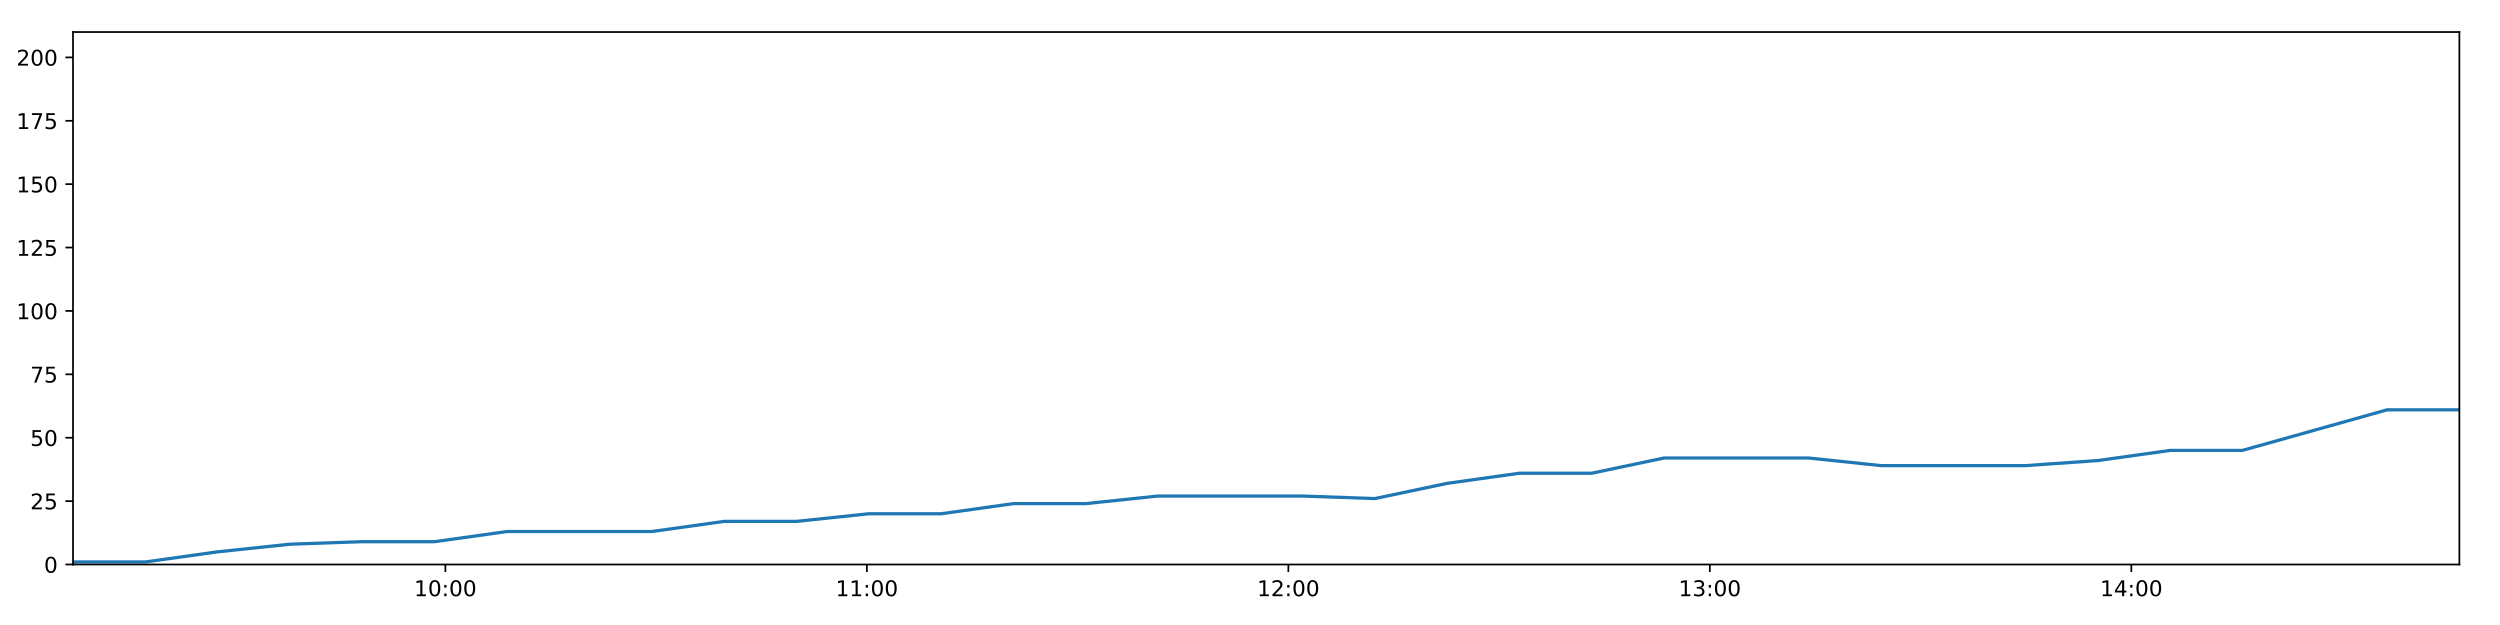
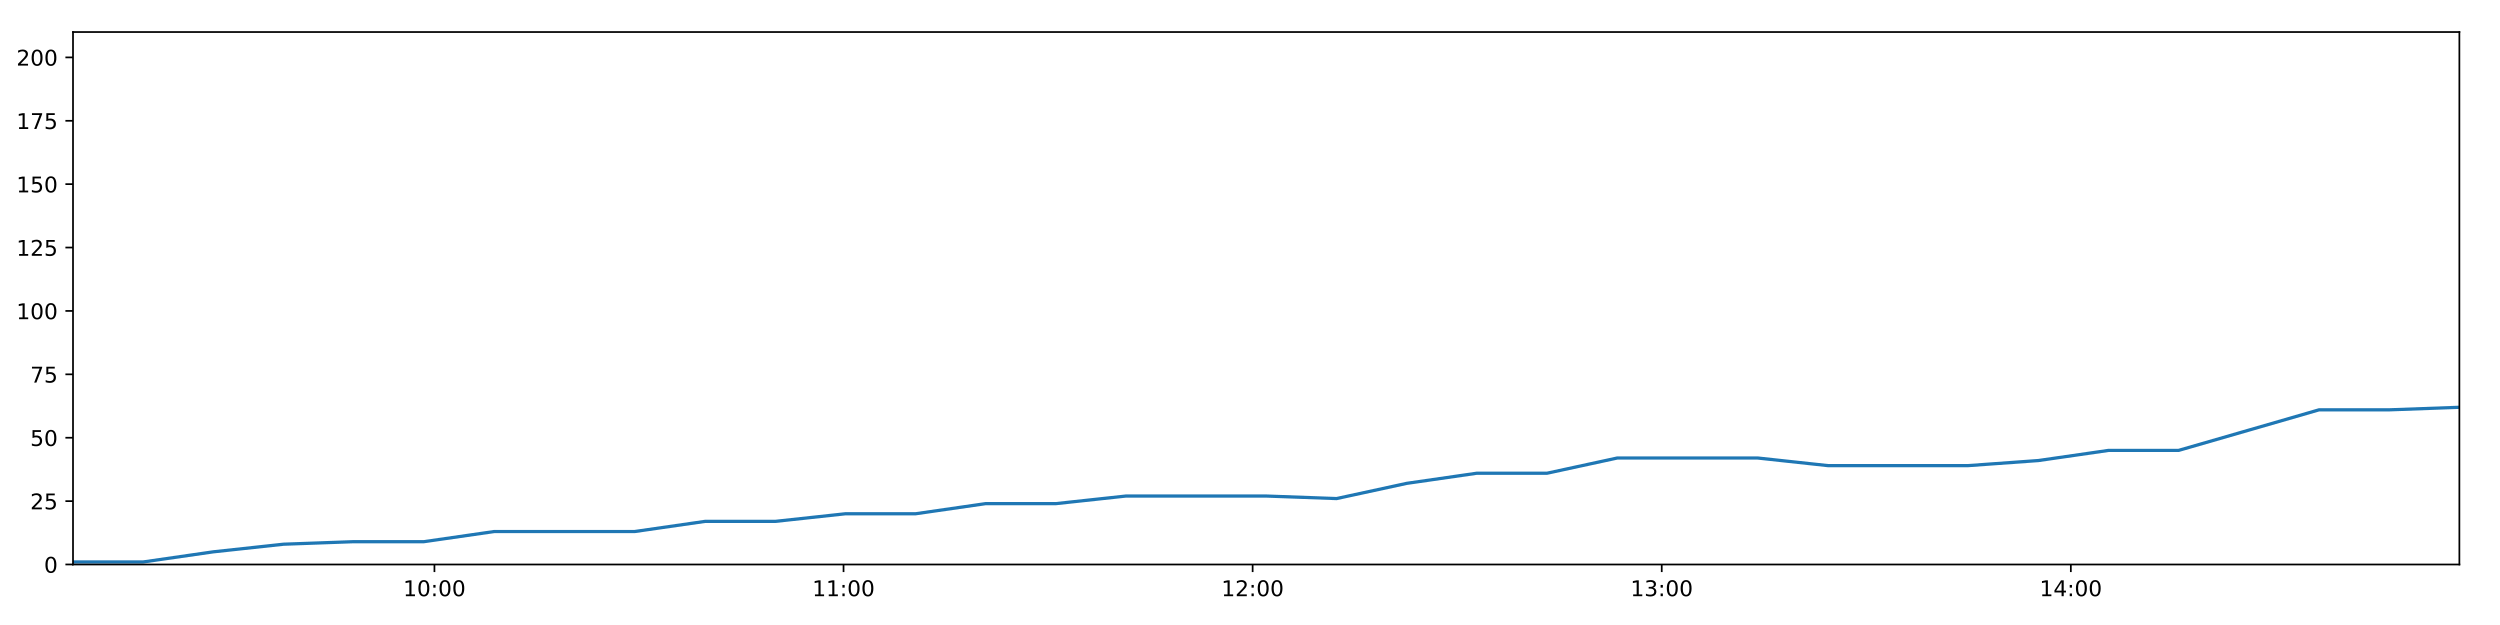
<svg xmlns="http://www.w3.org/2000/svg" xmlns:xlink="http://www.w3.org/1999/xlink" height="288pt" version="1.1" viewBox="0 0 1152 288" width="1152pt">
  <defs>
    <style type="text/css">
*{stroke-linecap:butt;stroke-linejoin:round;}
  </style>
  </defs>
  <g id="figure_1">
    <g id="patch_1">
      <path d="M 0 288  L 1152 288  L 1152 0  L 0 0  z " style="fill:#ffffff;" />
    </g>
    <g id="axes_1">
      <g id="patch_2">
        <path d="M 33.64 260.12  L 1133.28 260.12  L 1133.28 14.76  L 33.64 14.76  z " style="fill:#ffffff;" />
      </g>
      <g id="matplotlib.axis_1">
        <g id="xtick_1">
          <g id="line2d_1">
            <defs>
-               <path d="M 0 0  L 0 3.5  " id="m1aaa9f7c86" style="stroke:#000000;stroke-width:0.8;" />
-             </defs>
-             <g>
-               <use style="stroke:#000000;stroke-width:0.8;" x="205.231" xlink:href="#m1aaa9f7c86" y="260.12" />
+               <path d="M 0 0  L 0 3.5  " id="m221aacf63b" style="stroke:#000000;stroke-width:0.8;" />
+             </defs>
+             <g>
+               <use style="stroke:#000000;stroke-width:0.8;" x="200.188" xlink:href="#m221aacf63b" y="260.12" />
            </g>
          </g>
          <g id="text_1">
            <defs>
              <path d="M 12.406 8.297  L 28.516 8.297  L 28.516 63.922  L 10.984 60.406  L 10.984 69.391  L 28.422 72.906  L 38.281 72.906  L 38.281 8.297  L 54.391 8.297  L 54.391 0  L 12.406 0  z " id="DejaVuSans-49" />
              <path d="M 31.781 66.406  Q 24.172 66.406 20.328 58.906  Q 16.5 51.422 16.5 36.375  Q 16.5 21.391 20.328 13.891  Q 24.172 6.391 31.781 6.391  Q 39.453 6.391 43.281 13.891  Q 47.125 21.391 47.125 36.375  Q 47.125 51.422 43.281 58.906  Q 39.453 66.406 31.781 66.406  z M 31.781 74.219  Q 44.047 74.219 50.516 64.516  Q 56.984 54.828 56.984 36.375  Q 56.984 17.969 50.516 8.266  Q 44.047 -1.422 31.781 -1.422  Q 19.531 -1.422 13.062 8.266  Q 6.594 17.969 6.594 36.375  Q 6.594 54.828 13.062 64.516  Q 19.531 74.219 31.781 74.219  z " id="DejaVuSans-48" />
              <path d="M 11.719 12.406  L 22.016 12.406  L 22.016 0  L 11.719 0  z M 11.719 51.703  L 22.016 51.703  L 22.016 39.312  L 11.719 39.312  z " id="DejaVuSans-58" />
            </defs>
-             <g transform="translate(190.8212 274.7184)scale(0.1 -0.1)">
+             <g transform="translate(185.7782 274.7184)scale(0.1 -0.1)">
              <use xlink:href="#DejaVuSans-49" />
              <use x="63.623" xlink:href="#DejaVuSans-48" />
              <use x="127.246" xlink:href="#DejaVuSans-58" />
              <use x="160.938" xlink:href="#DejaVuSans-48" />
              <use x="224.561" xlink:href="#DejaVuSans-48" />
            </g>
          </g>
        </g>
        <g id="xtick_2">
          <g id="line2d_2">
            <g>
-               <use style="stroke:#000000;stroke-width:0.8;" x="399.453" xlink:href="#m1aaa9f7c86" y="260.12" />
+               <use style="stroke:#000000;stroke-width:0.8;" x="388.701" xlink:href="#m221aacf63b" y="260.12" />
            </g>
          </g>
          <g id="text_2">
-             <g transform="translate(385.0433 274.7184)scale(0.1 -0.1)">
+             <g transform="translate(374.2921 274.7184)scale(0.1 -0.1)">
              <use xlink:href="#DejaVuSans-49" />
              <use x="63.623" xlink:href="#DejaVuSans-49" />
              <use x="127.246" xlink:href="#DejaVuSans-58" />
              <use x="160.938" xlink:href="#DejaVuSans-48" />
              <use x="224.561" xlink:href="#DejaVuSans-48" />
            </g>
          </g>
        </g>
        <g id="xtick_3">
          <g id="line2d_3">
            <g>
-               <use style="stroke:#000000;stroke-width:0.8;" x="593.675" xlink:href="#m1aaa9f7c86" y="260.12" />
+               <use style="stroke:#000000;stroke-width:0.8;" x="577.215" xlink:href="#m221aacf63b" y="260.12" />
            </g>
          </g>
          <g id="text_3">
            <defs>
              <path d="M 19.188 8.297  L 53.609 8.297  L 53.609 0  L 7.328 0  L 7.328 8.297  Q 12.938 14.109 22.625 23.891  Q 32.328 33.688 34.812 36.531  Q 39.547 41.844 41.422 45.531  Q 43.312 49.219 43.312 52.781  Q 43.312 58.594 39.234 62.25  Q 35.156 65.922 28.609 65.922  Q 23.969 65.922 18.812 64.312  Q 13.672 62.703 7.812 59.422  L 7.812 69.391  Q 13.766 71.781 18.938 73  Q 24.125 74.219 28.422 74.219  Q 39.75 74.219 46.484 68.547  Q 53.219 62.891 53.219 53.422  Q 53.219 48.922 51.531 44.891  Q 49.859 40.875 45.406 35.406  Q 44.188 33.984 37.641 27.219  Q 31.109 20.453 19.188 8.297  z " id="DejaVuSans-50" />
            </defs>
-             <g transform="translate(579.2654 274.7184)scale(0.1 -0.1)">
+             <g transform="translate(562.806 274.7184)scale(0.1 -0.1)">
              <use xlink:href="#DejaVuSans-49" />
              <use x="63.623" xlink:href="#DejaVuSans-50" />
              <use x="127.246" xlink:href="#DejaVuSans-58" />
              <use x="160.938" xlink:href="#DejaVuSans-48" />
              <use x="224.561" xlink:href="#DejaVuSans-48" />
            </g>
          </g>
        </g>
        <g id="xtick_4">
          <g id="line2d_4">
            <g>
-               <use style="stroke:#000000;stroke-width:0.8;" x="787.897" xlink:href="#m1aaa9f7c86" y="260.12" />
+               <use style="stroke:#000000;stroke-width:0.8;" x="765.729" xlink:href="#m221aacf63b" y="260.12" />
            </g>
          </g>
          <g id="text_4">
            <defs>
              <path d="M 40.578 39.312  Q 47.656 37.797 51.625 33  Q 55.609 28.219 55.609 21.188  Q 55.609 10.406 48.188 4.484  Q 40.766 -1.422 27.094 -1.422  Q 22.516 -1.422 17.656 -0.516  Q 12.797 0.391 7.625 2.203  L 7.625 11.719  Q 11.719 9.328 16.594 8.109  Q 21.484 6.891 26.812 6.891  Q 36.078 6.891 40.938 10.547  Q 45.797 14.203 45.797 21.188  Q 45.797 27.641 41.281 31.266  Q 36.766 34.906 28.719 34.906  L 20.219 34.906  L 20.219 43.016  L 29.109 43.016  Q 36.375 43.016 40.234 45.922  Q 44.094 48.828 44.094 54.297  Q 44.094 59.906 40.109 62.906  Q 36.141 65.922 28.719 65.922  Q 24.656 65.922 20.016 65.031  Q 15.375 64.156 9.812 62.312  L 9.812 71.094  Q 15.438 72.656 20.344 73.438  Q 25.25 74.219 29.594 74.219  Q 40.828 74.219 47.359 69.109  Q 53.906 64.016 53.906 55.328  Q 53.906 49.266 50.438 45.094  Q 46.969 40.922 40.578 39.312  z " id="DejaVuSans-51" />
            </defs>
-             <g transform="translate(773.4874 274.7184)scale(0.1 -0.1)">
+             <g transform="translate(751.3199 274.7184)scale(0.1 -0.1)">
              <use xlink:href="#DejaVuSans-49" />
              <use x="63.623" xlink:href="#DejaVuSans-51" />
              <use x="127.246" xlink:href="#DejaVuSans-58" />
              <use x="160.938" xlink:href="#DejaVuSans-48" />
              <use x="224.561" xlink:href="#DejaVuSans-48" />
            </g>
          </g>
        </g>
        <g id="xtick_5">
          <g id="line2d_5">
            <g>
-               <use style="stroke:#000000;stroke-width:0.8;" x="982.119" xlink:href="#m1aaa9f7c86" y="260.12" />
+               <use style="stroke:#000000;stroke-width:0.8;" x="954.243" xlink:href="#m221aacf63b" y="260.12" />
            </g>
          </g>
          <g id="text_5">
            <defs>
              <path d="M 37.797 64.312  L 12.891 25.391  L 37.797 25.391  z M 35.203 72.906  L 47.609 72.906  L 47.609 25.391  L 58.016 25.391  L 58.016 17.188  L 47.609 17.188  L 47.609 0  L 37.797 0  L 37.797 17.188  L 4.891 17.188  L 4.891 26.703  z " id="DejaVuSans-52" />
            </defs>
-             <g transform="translate(967.7095 274.7184)scale(0.1 -0.1)">
+             <g transform="translate(939.8339 274.7184)scale(0.1 -0.1)">
              <use xlink:href="#DejaVuSans-49" />
              <use x="63.623" xlink:href="#DejaVuSans-52" />
              <use x="127.246" xlink:href="#DejaVuSans-58" />
              <use x="160.938" xlink:href="#DejaVuSans-48" />
              <use x="224.561" xlink:href="#DejaVuSans-48" />
            </g>
          </g>
        </g>
      </g>
      <g id="matplotlib.axis_2">
        <g id="ytick_1">
          <g id="line2d_6">
            <defs>
-               <path d="M 0 0  L -3.5 0  " id="m8f2e4172f5" style="stroke:#000000;stroke-width:0.8;" />
-             </defs>
-             <g>
-               <use style="stroke:#000000;stroke-width:0.8;" x="33.64" xlink:href="#m8f2e4172f5" y="260.12" />
+               <path d="M 0 0  L -3.5 0  " id="m85e6525b27" style="stroke:#000000;stroke-width:0.8;" />
+             </defs>
+             <g>
+               <use style="stroke:#000000;stroke-width:0.8;" x="33.64" xlink:href="#m85e6525b27" y="260.12" />
            </g>
          </g>
          <g id="text_6">
            <g transform="translate(20.2775 263.9192)scale(0.1 -0.1)">
              <use xlink:href="#DejaVuSans-48" />
            </g>
          </g>
        </g>
        <g id="ytick_2">
          <g id="line2d_7">
            <g>
-               <use style="stroke:#000000;stroke-width:0.8;" x="33.64" xlink:href="#m8f2e4172f5" y="230.91" />
+               <use style="stroke:#000000;stroke-width:0.8;" x="33.64" xlink:href="#m85e6525b27" y="230.91" />
            </g>
          </g>
          <g id="text_7">
            <defs>
              <path d="M 10.797 72.906  L 49.516 72.906  L 49.516 64.594  L 19.828 64.594  L 19.828 46.734  Q 21.969 47.469 24.109 47.828  Q 26.266 48.188 28.422 48.188  Q 40.625 48.188 47.75 41.5  Q 54.891 34.812 54.891 23.391  Q 54.891 11.625 47.562 5.094  Q 40.234 -1.422 26.906 -1.422  Q 22.312 -1.422 17.547 -0.641  Q 12.797 0.141 7.719 1.703  L 7.719 11.625  Q 12.109 9.234 16.797 8.062  Q 21.484 6.891 26.703 6.891  Q 35.156 6.891 40.078 11.328  Q 45.016 15.766 45.016 23.391  Q 45.016 31 40.078 35.438  Q 35.156 39.891 26.703 39.891  Q 22.75 39.891 18.812 39.016  Q 14.891 38.141 10.797 36.281  z " id="DejaVuSans-53" />
            </defs>
            <g transform="translate(13.915 234.7097)scale(0.1 -0.1)">
              <use xlink:href="#DejaVuSans-50" />
              <use x="63.623" xlink:href="#DejaVuSans-53" />
            </g>
          </g>
        </g>
        <g id="ytick_3">
          <g id="line2d_8">
            <g>
-               <use style="stroke:#000000;stroke-width:0.8;" x="33.64" xlink:href="#m8f2e4172f5" y="201.701" />
+               <use style="stroke:#000000;stroke-width:0.8;" x="33.64" xlink:href="#m85e6525b27" y="201.701" />
            </g>
          </g>
          <g id="text_8">
            <g transform="translate(13.915 205.5002)scale(0.1 -0.1)">
              <use xlink:href="#DejaVuSans-53" />
              <use x="63.623" xlink:href="#DejaVuSans-48" />
            </g>
          </g>
        </g>
        <g id="ytick_4">
          <g id="line2d_9">
            <g>
-               <use style="stroke:#000000;stroke-width:0.8;" x="33.64" xlink:href="#m8f2e4172f5" y="172.491" />
+               <use style="stroke:#000000;stroke-width:0.8;" x="33.64" xlink:href="#m85e6525b27" y="172.491" />
            </g>
          </g>
          <g id="text_9">
            <defs>
              <path d="M 8.203 72.906  L 55.078 72.906  L 55.078 68.703  L 28.609 0  L 18.312 0  L 43.219 64.594  L 8.203 64.594  z " id="DejaVuSans-55" />
            </defs>
            <g transform="translate(13.915 176.2906)scale(0.1 -0.1)">
              <use xlink:href="#DejaVuSans-55" />
              <use x="63.623" xlink:href="#DejaVuSans-53" />
            </g>
          </g>
        </g>
        <g id="ytick_5">
          <g id="line2d_10">
            <g>
-               <use style="stroke:#000000;stroke-width:0.8;" x="33.64" xlink:href="#m8f2e4172f5" y="143.282" />
+               <use style="stroke:#000000;stroke-width:0.8;" x="33.64" xlink:href="#m85e6525b27" y="143.282" />
            </g>
          </g>
          <g id="text_10">
            <g transform="translate(7.5525 147.0811)scale(0.1 -0.1)">
              <use xlink:href="#DejaVuSans-49" />
              <use x="63.623" xlink:href="#DejaVuSans-48" />
              <use x="127.246" xlink:href="#DejaVuSans-48" />
            </g>
          </g>
        </g>
        <g id="ytick_6">
          <g id="line2d_11">
            <g>
-               <use style="stroke:#000000;stroke-width:0.8;" x="33.64" xlink:href="#m8f2e4172f5" y="114.072" />
+               <use style="stroke:#000000;stroke-width:0.8;" x="33.64" xlink:href="#m85e6525b27" y="114.072" />
            </g>
          </g>
          <g id="text_11">
            <g transform="translate(7.5525 117.8716)scale(0.1 -0.1)">
              <use xlink:href="#DejaVuSans-49" />
              <use x="63.623" xlink:href="#DejaVuSans-50" />
              <use x="127.246" xlink:href="#DejaVuSans-53" />
            </g>
          </g>
        </g>
        <g id="ytick_7">
          <g id="line2d_12">
            <g>
-               <use style="stroke:#000000;stroke-width:0.8;" x="33.64" xlink:href="#m8f2e4172f5" y="84.863" />
+               <use style="stroke:#000000;stroke-width:0.8;" x="33.64" xlink:href="#m85e6525b27" y="84.863" />
            </g>
          </g>
          <g id="text_12">
            <g transform="translate(7.5525 88.66208)scale(0.1 -0.1)">
              <use xlink:href="#DejaVuSans-49" />
              <use x="63.623" xlink:href="#DejaVuSans-53" />
              <use x="127.246" xlink:href="#DejaVuSans-48" />
            </g>
          </g>
        </g>
        <g id="ytick_8">
          <g id="line2d_13">
            <g>
-               <use style="stroke:#000000;stroke-width:0.8;" x="33.64" xlink:href="#m8f2e4172f5" y="55.653" />
+               <use style="stroke:#000000;stroke-width:0.8;" x="33.64" xlink:href="#m85e6525b27" y="55.653" />
            </g>
          </g>
          <g id="text_13">
            <g transform="translate(7.5525 59.45255)scale(0.1 -0.1)">
              <use xlink:href="#DejaVuSans-49" />
              <use x="63.623" xlink:href="#DejaVuSans-55" />
              <use x="127.246" xlink:href="#DejaVuSans-53" />
            </g>
          </g>
        </g>
        <g id="ytick_9">
          <g id="line2d_14">
            <g>
-               <use style="stroke:#000000;stroke-width:0.8;" x="33.64" xlink:href="#m8f2e4172f5" y="26.444" />
+               <use style="stroke:#000000;stroke-width:0.8;" x="33.64" xlink:href="#m85e6525b27" y="26.444" />
            </g>
          </g>
          <g id="text_14">
            <g transform="translate(7.5525 30.24303)scale(0.1 -0.1)">
              <use xlink:href="#DejaVuSans-50" />
              <use x="63.623" xlink:href="#DejaVuSans-48" />
              <use x="127.246" xlink:href="#DejaVuSans-48" />
            </g>
          </g>
        </g>
      </g>
      <g id="line2d_15">
-         <path clip-path="url(#p8e154329b9)" d="M 33.64 258.952  L 66.923 258.952  L 100.265 254.278  L 133.569 250.773  L 166.923 249.605  L 200.239 249.605  L 233.601 244.931  L 266.889 244.931  L 300.279 244.931  L 333.642 240.258  L 366.955 240.258  L 400.26 236.752  L 433.569 236.752  L 466.872 232.079  L 500.192 232.079  L 533.515 228.574  L 566.815 228.574  L 600.193 228.574  L 633.523 229.742  L 666.811 222.732  L 700.137 218.058  L 733.463 218.058  L 766.786 211.048  L 800.111 211.048  L 833.438 211.048  L 866.738 214.553  L 900.049 214.553  L 933.416 214.553  L 966.726 212.216  L 1000.005 207.543  L 1033.282 207.543  L 1066.655 198.196  L 1099.946 188.849  L 1133.28 188.849  " style="fill:none;stroke:#1f77b4;stroke-linecap:square;stroke-width:1.5;" />
+         <path clip-path="url(#pf0e30d9dc9)" d="M 33.64 258.952  L 65.945 258.952  L 98.307 254.278  L 130.632 250.773  L 163.006 249.605  L 195.343 249.605  L 227.724 244.931  L 260.034 244.931  L 292.443 244.931  L 324.825 240.258  L 357.159 240.258  L 389.485 236.752  L 421.815 236.752  L 454.14 232.079  L 486.48 232.079  L 518.824 228.574  L 551.145 228.574  L 583.542 228.574  L 615.892 229.742  L 648.202 222.732  L 680.549 218.058  L 712.895 218.058  L 745.239 211.048  L 777.585 211.048  L 809.932 211.048  L 842.253 214.553  L 874.586 214.553  L 906.971 214.553  L 939.303 212.216  L 971.604 207.543  L 1003.903 207.543  L 1036.295 198.196  L 1068.608 188.849  L 1100.962 188.849  L 1133.28 187.68  " style="fill:none;stroke:#1f77b4;stroke-linecap:square;stroke-width:1.5;" />
      </g>
      <g id="patch_3">
        <path d="M 33.64 260.12  L 33.64 14.76  " style="fill:none;stroke:#000000;stroke-linecap:square;stroke-linejoin:miter;stroke-width:0.8;" />
      </g>
      <g id="patch_4">
        <path d="M 1133.28 260.12  L 1133.28 14.76  " style="fill:none;stroke:#000000;stroke-linecap:square;stroke-linejoin:miter;stroke-width:0.8;" />
      </g>
      <g id="patch_5">
        <path d="M 33.64 260.12  L 1133.28 260.12  " style="fill:none;stroke:#000000;stroke-linecap:square;stroke-linejoin:miter;stroke-width:0.8;" />
      </g>
      <g id="patch_6">
        <path d="M 33.64 14.76  L 1133.28 14.76  " style="fill:none;stroke:#000000;stroke-linecap:square;stroke-linejoin:miter;stroke-width:0.8;" />
      </g>
    </g>
  </g>
  <defs>
-     <clipPath id="p8e154329b9">
+     <clipPath id="pf0e30d9dc9">
      <rect height="245.36" width="1099.64" x="33.64" y="14.76" />
    </clipPath>
  </defs>
</svg>
